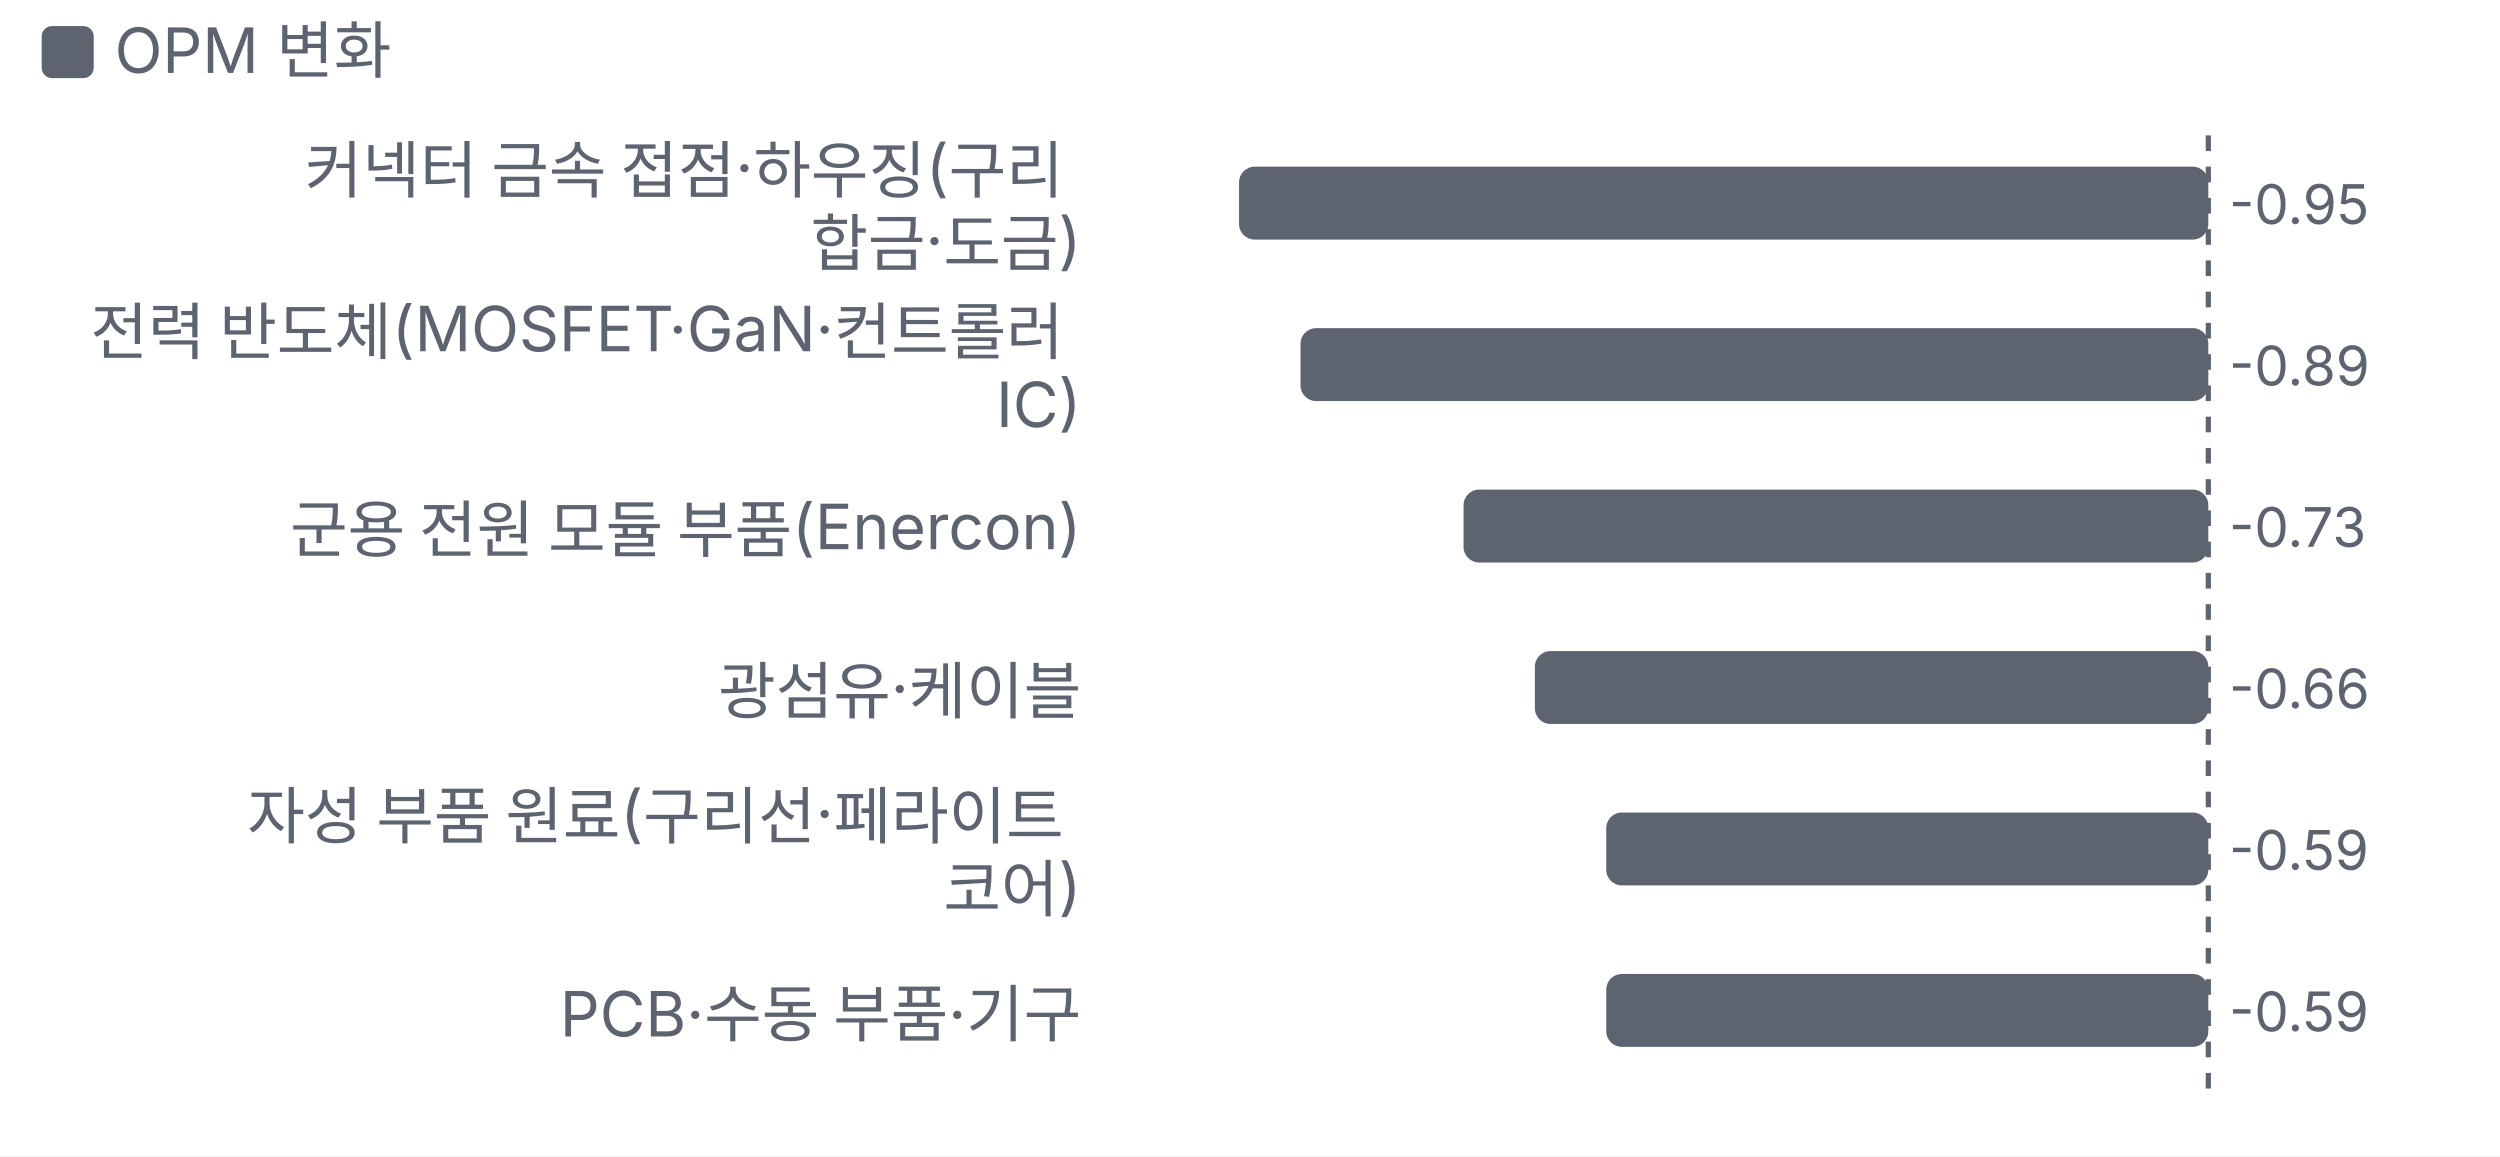
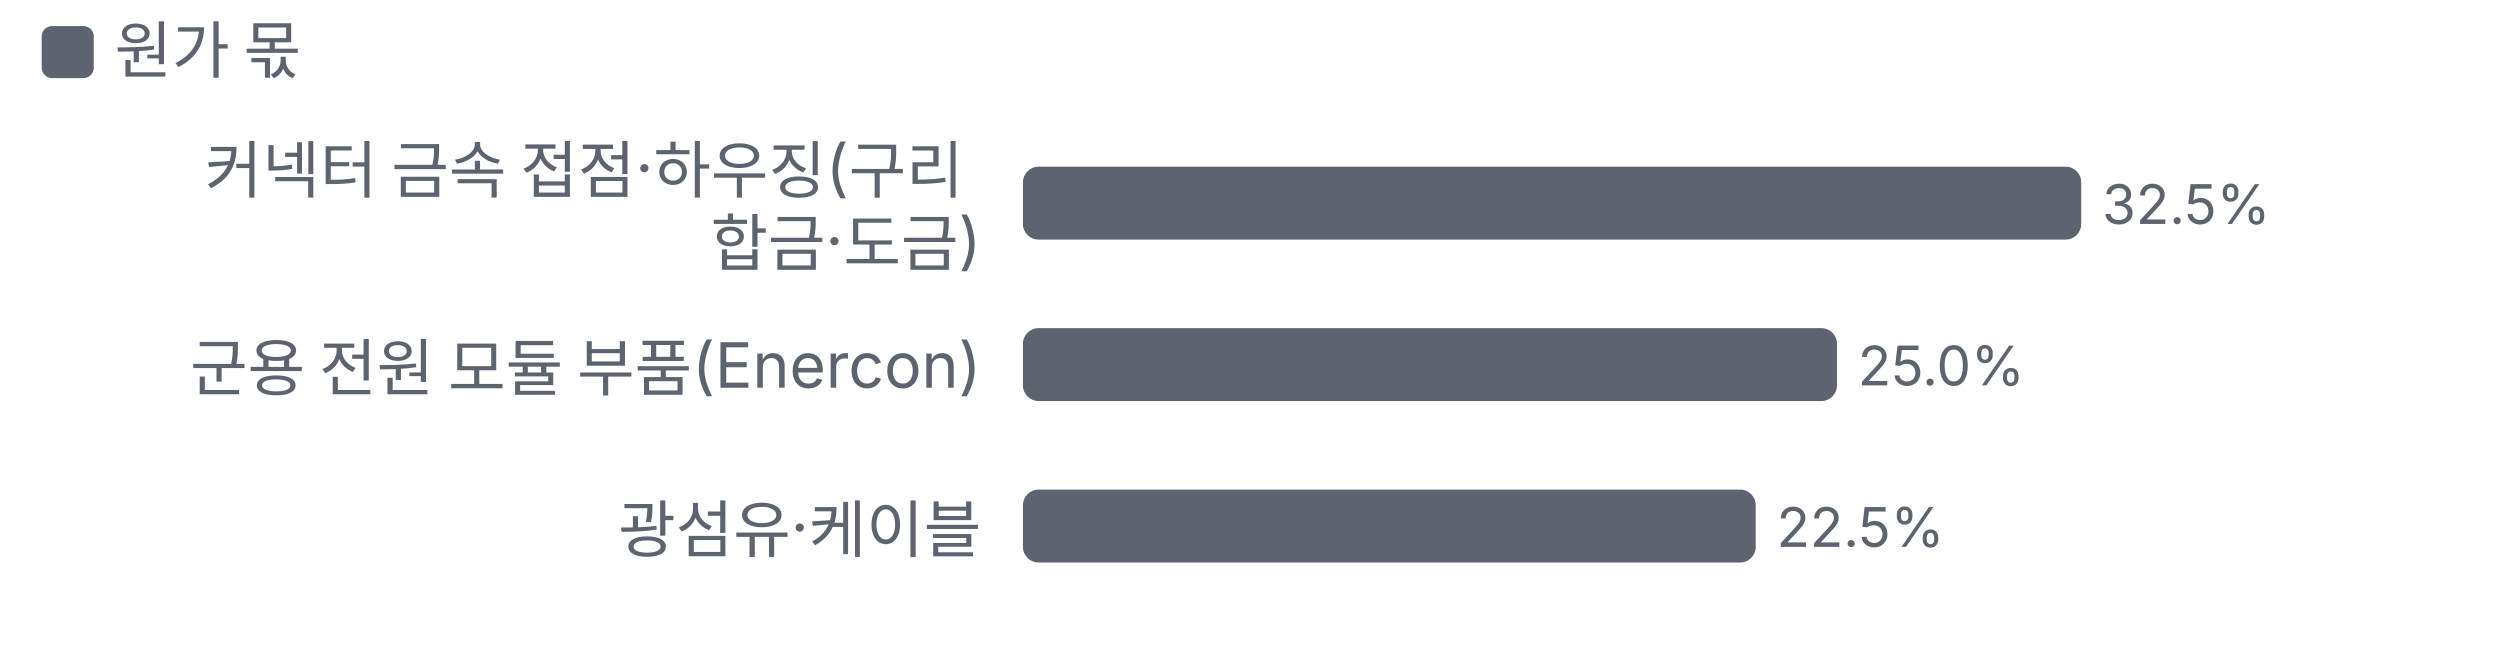
- <svg xmlns="http://www.w3.org/2000/svg" viewBox="0 0 480 222" width="480" height="222">
+ <svg xmlns="http://www.w3.org/2000/svg" viewBox="0 0 480 129" width="480" height="129">
  <style>text{fill:#5d6470;font-size:10.5px;font-family:-apple-system,'Apple SD Gothic Neo','Malgun Gothic',sans-serif}</style>
  <rect width="100%" height="100%" fill="#ffffff" />
  <rect x="8" y="5" width="10" height="10" rx="2" fill="#5d6470" />
-   <text x="22" y="14" style="font-size:12px">OPM 변화</text>
+   <text x="22" y="14" style="font-size:12px">원가 몫</text>
  <g transform="translate(0,22)">
-     <text x="207.6" y="15" text-anchor="end" style="fill:#5d6470;font-size:12px">
-       <tspan x="207.6" dy="0">커넥터 금속 접점·하우징(구리</tspan>
-       <tspan x="207.6" dy="14">합금·도금)</tspan>
+     <text x="188.4" y="15" text-anchor="end" style="fill:#5d6470;font-size:12px">
+       <tspan x="188.4" dy="0">커넥터 금속 접점·하우징(구리</tspan>
+       <tspan x="188.4" dy="14">합금·도금)</tspan>
    </text>
-     <rect x="237.9" y="10" width="186.1" height="14" rx="3" fill="#5d6470" />
-     <text x="428.0" y="21">-0.95</text>
-     <text x="207.6" y="46" text-anchor="end" style="fill:#5d6470;font-size:12px">
-       <tspan x="207.6" dy="0">전력 반도체(MOSFET·GaN·컨트롤러</tspan>
-       <tspan x="207.6" dy="14">IC)</tspan>
+     <rect x="196.4" y="10" width="203.2" height="14" rx="3" fill="#5d6470" />
+     <text x="403.6" y="21">32.5%</text>
+     <text x="188.4" y="53" text-anchor="end" style="fill:#5d6470;font-size:12px">
+       <tspan x="188.4" dy="0">군용 전원 모듈 부품(Enercon)</tspan>
    </text>
-     <rect x="249.7" y="41" width="174.3" height="14" rx="3" fill="#5d6470" />
-     <text x="428.0" y="52">-0.89</text>
-     <text x="207.6" y="84" text-anchor="end" style="fill:#5d6470;font-size:12px">
-       <tspan x="207.6" dy="0">군용 전원 모듈 부품(Enercon)</tspan>
+     <rect x="196.4" y="41" width="156.3" height="14" rx="3" fill="#5d6470" />
+     <text x="356.7" y="52">25.0%</text>
+     <text x="188.4" y="84" text-anchor="end" style="fill:#5d6470;font-size:12px">
+       <tspan x="188.4" dy="0">광섬유·케이블</tspan>
    </text>
-     <rect x="281.0" y="72" width="143.0" height="14" rx="3" fill="#5d6470" />
-     <text x="428.0" y="83">-0.73</text>
-     <text x="207.6" y="115" text-anchor="end" style="fill:#5d6470;font-size:12px">
-       <tspan x="207.6" dy="0">광섬유·케이블</tspan>
-     </text>
-     <rect x="294.7" y="103" width="129.3" height="14" rx="3" fill="#5d6470" />
-     <text x="428.0" y="114">-0.66</text>
-     <text x="207.6" y="139" text-anchor="end" style="fill:#5d6470;font-size:12px">
-       <tspan x="207.6" dy="0">자성 부품 원료(구리선·페라이트</tspan>
-       <tspan x="207.6" dy="14">코어)</tspan>
-     </text>
-     <rect x="308.4" y="134" width="115.6" height="14" rx="3" fill="#5d6470" />
-     <text x="428.0" y="145">-0.59</text>
-     <text x="207.6" y="177" text-anchor="end" style="fill:#5d6470;font-size:12px">
-       <tspan x="207.6" dy="0">PCB·수동 부품·기구</tspan>
-     </text>
-     <rect x="308.4" y="165" width="115.6" height="14" rx="3" fill="#5d6470" />
-     <text x="428.0" y="176">-0.59</text>
-     <line x1="424.0" x2="424.0" y1="4" y2="190" stroke="#5d6470" stroke-dasharray="3 3" />
+     <rect x="196.4" y="72" width="140.7" height="14" rx="3" fill="#5d6470" />
+     <text x="341.1" y="83">22.5%</text>
  </g>
</svg>
